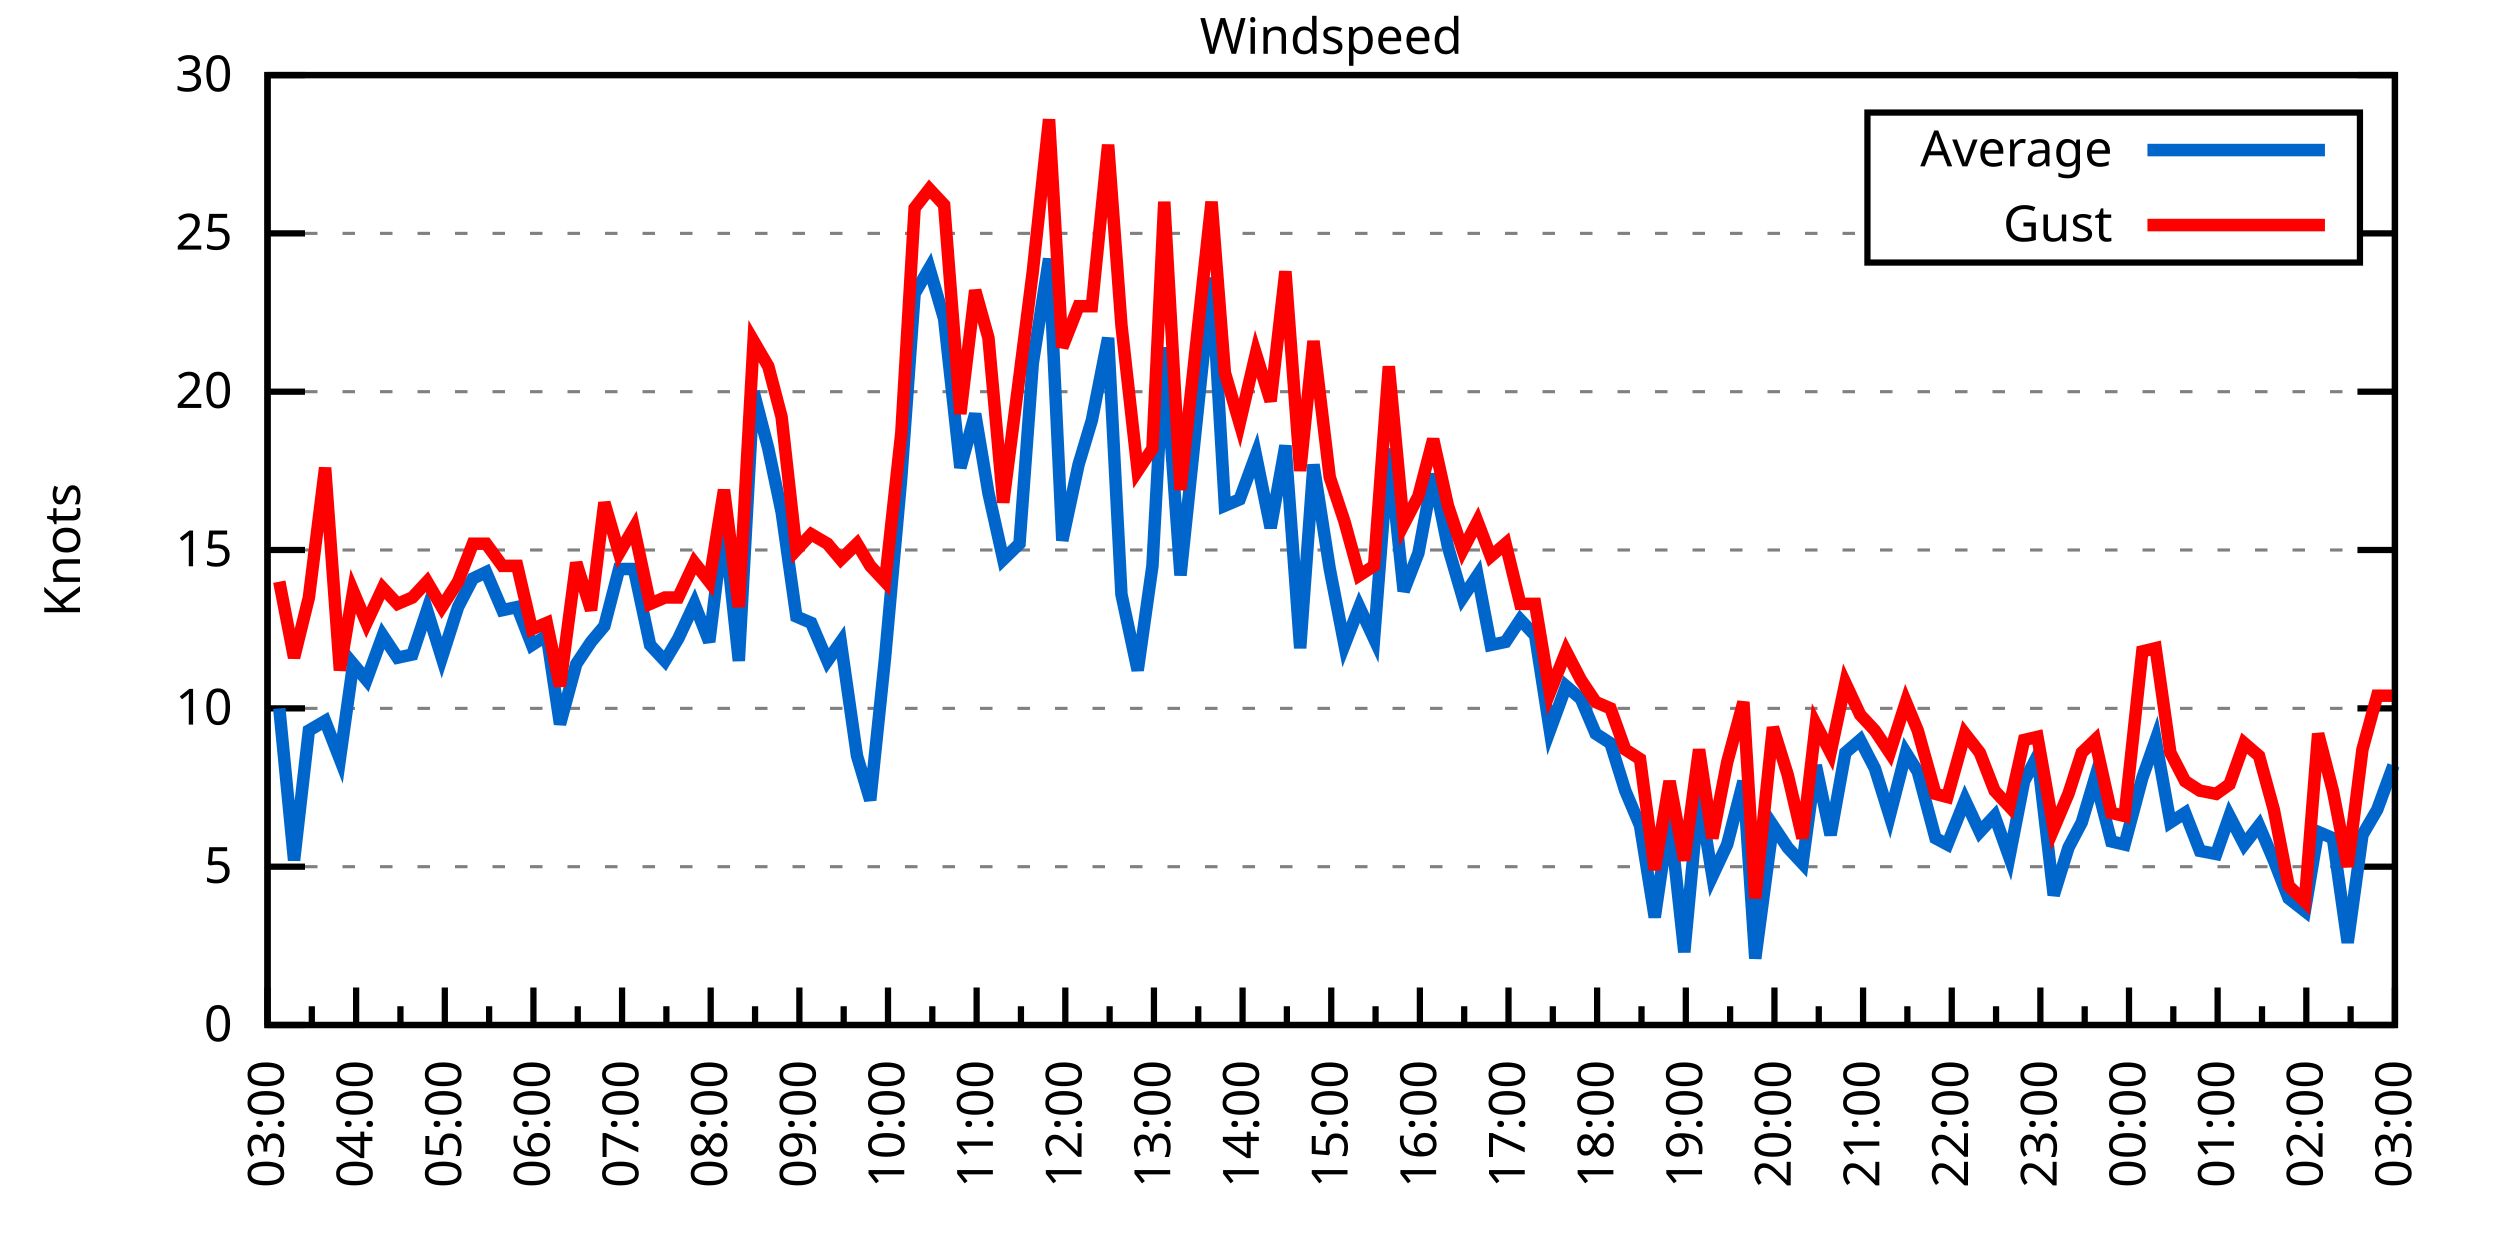
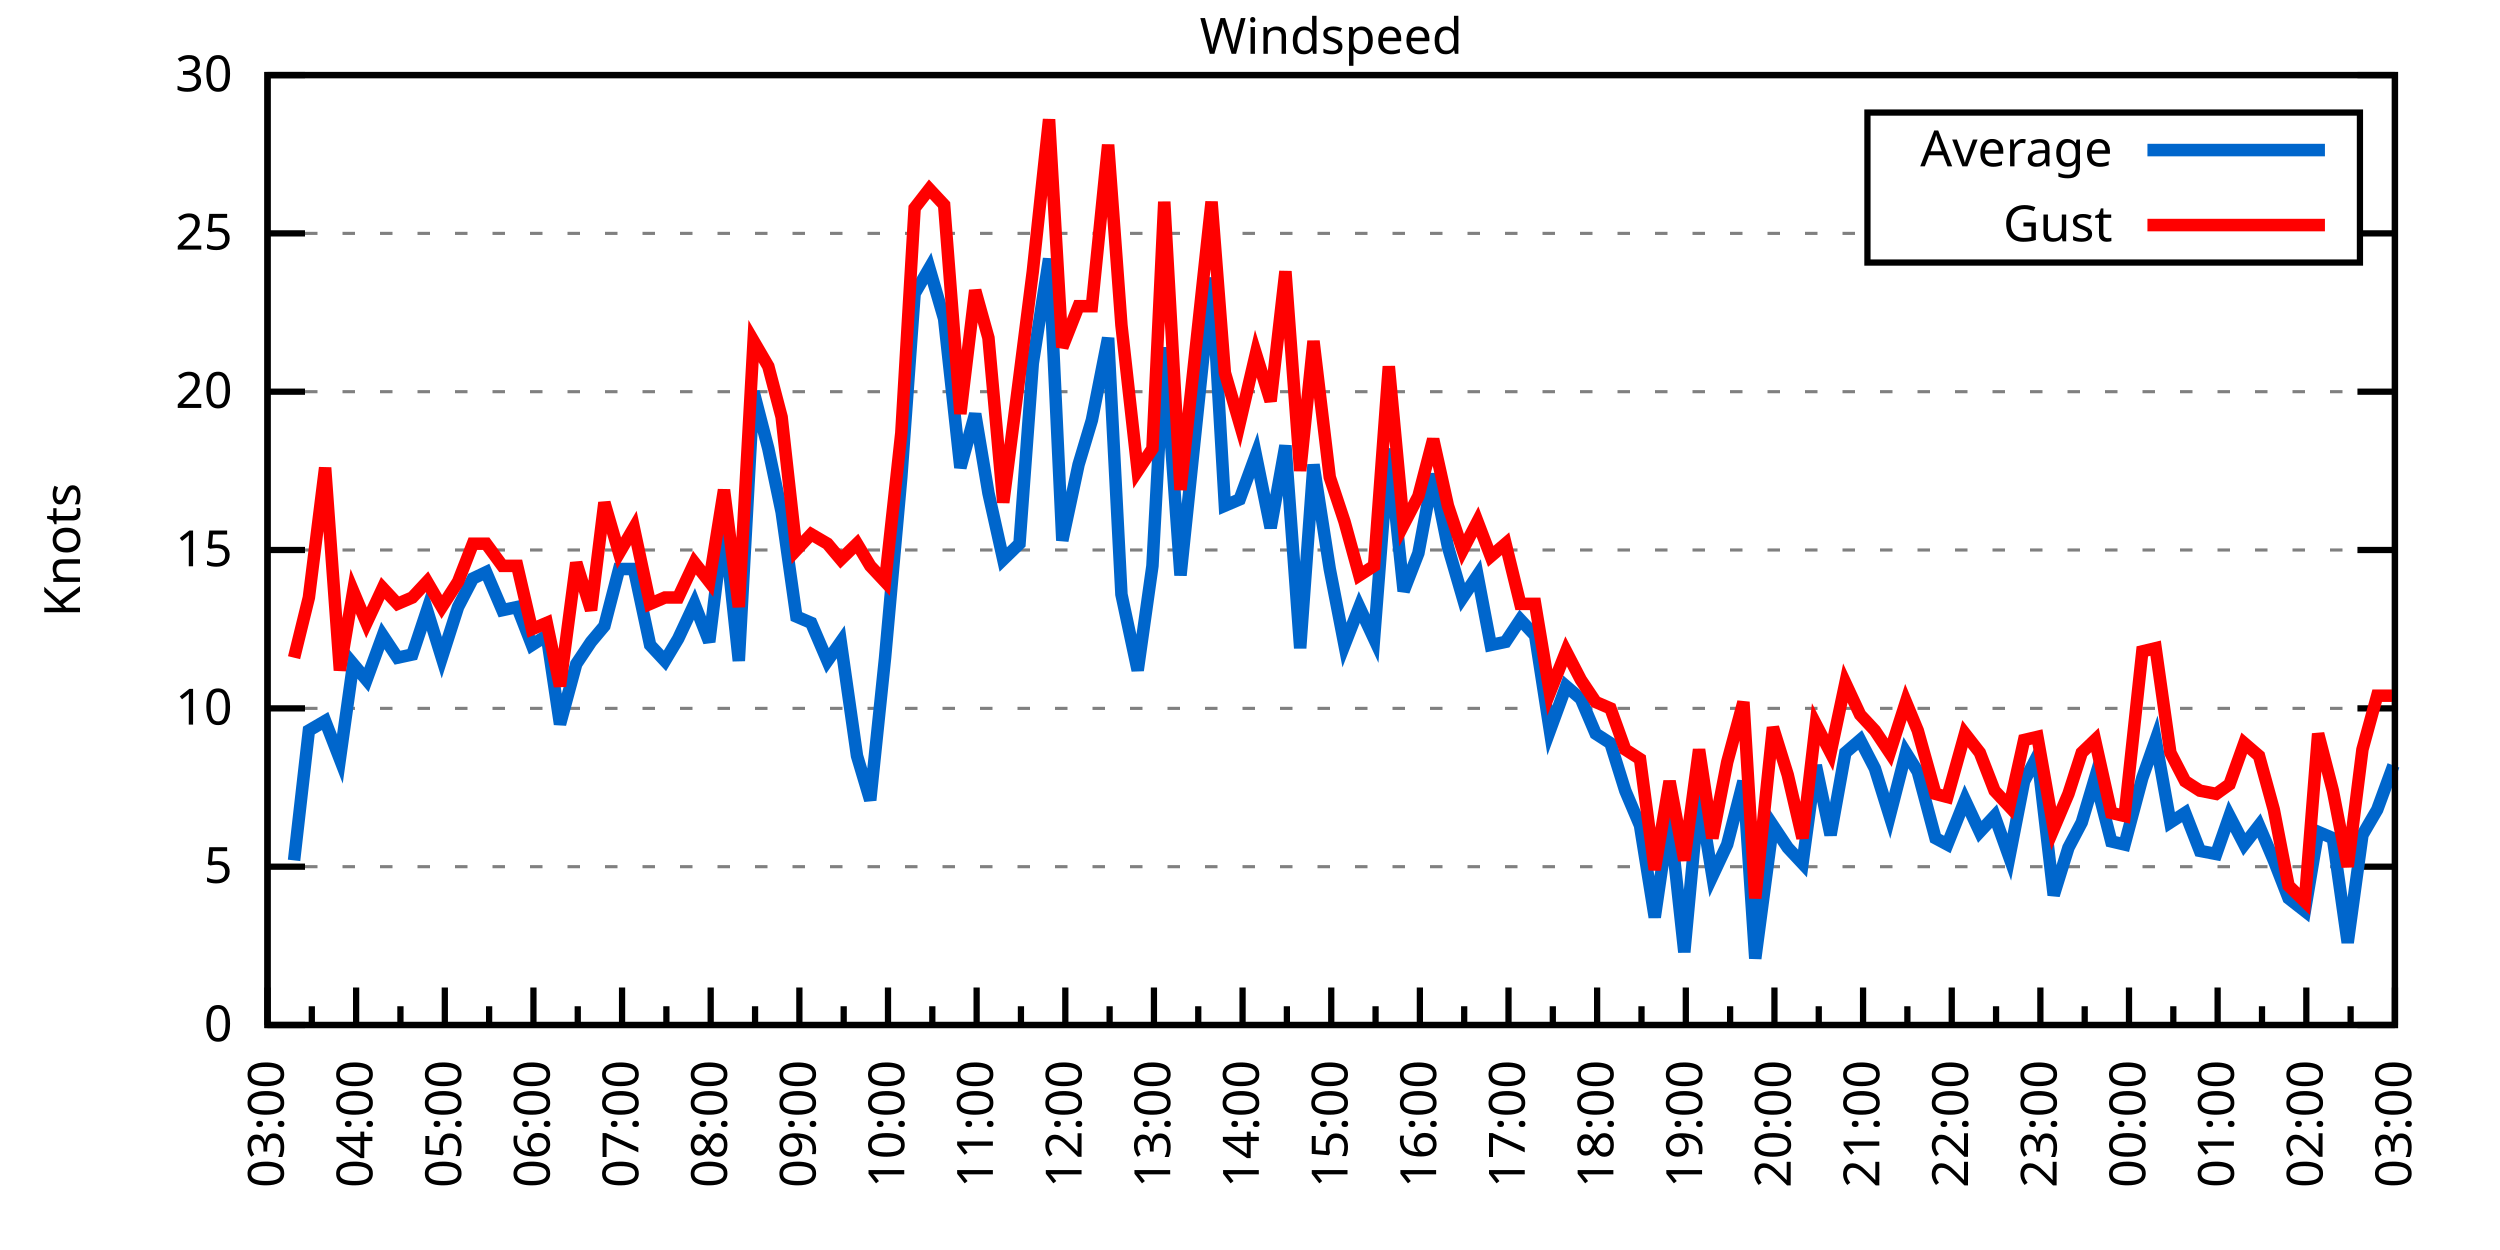
<svg xmlns="http://www.w3.org/2000/svg" xmlns:xlink="http://www.w3.org/1999/xlink" width="400" height="200" viewBox="0 0 400 200">
  <g id="gnuplot_canvas">
    <rect x="0" y="0" width="400" height="200" fill="none" />
    <defs>
      <circle id="gpDot" r="0.5" stroke-width="0.5" stroke="currentColor" />
      <path id="gpPt0" stroke-width="0.333" stroke="currentColor" d="M-1,0 h2 M0,-1 v2" />
      <path id="gpPt1" stroke-width="0.333" stroke="currentColor" d="M-1,-1 L1,1 M1,-1 L-1,1" />
      <path id="gpPt2" stroke-width="0.333" stroke="currentColor" d="M-1,0 L1,0 M0,-1 L0,1 M-1,-1 L1,1 M-1,1 L1,-1" />
      <rect id="gpPt3" stroke-width="0.333" stroke="currentColor" x="-1" y="-1" width="2" height="2" />
      <rect id="gpPt4" stroke-width="0.333" stroke="currentColor" fill="currentColor" x="-1" y="-1" width="2" height="2" />
      <circle id="gpPt5" stroke-width="0.333" stroke="currentColor" cx="0" cy="0" r="1" />
      <use xlink:href="#gpPt5" id="gpPt6" fill="currentColor" stroke="none" />
      <path id="gpPt7" stroke-width="0.333" stroke="currentColor" d="M0,-1.33 L-1.33,0.67 L1.33,0.67 z" />
      <use xlink:href="#gpPt7" id="gpPt8" fill="currentColor" stroke="none" />
      <use xlink:href="#gpPt7" id="gpPt9" stroke="currentColor" transform="rotate(180)" />
      <use xlink:href="#gpPt9" id="gpPt10" fill="currentColor" stroke="none" />
      <use xlink:href="#gpPt3" id="gpPt11" stroke="currentColor" transform="rotate(45)" />
      <use xlink:href="#gpPt11" id="gpPt12" fill="currentColor" stroke="none" />
      <path id="gpPt13" stroke-width="0.333" stroke="currentColor" d="M0,1.330 L1.265,0.411 L0.782,-1.067 L-0.782,-1.076 L-1.265,0.411 z" />
      <use xlink:href="#gpPt13" id="gpPt14" fill="currentColor" stroke="none" />
      <filter id="textbox" filterUnits="objectBoundingBox" x="0" y="0" height="1" width="1">
        <feFlood flood-color="white" flood-opacity="1" result="bgnd" />
        <feComposite in="SourceGraphic" in2="bgnd" operator="atop" />
      </filter>
      <filter id="greybox" filterUnits="objectBoundingBox" x="0" y="0" height="1" width="1">
        <feFlood flood-color="lightgrey" flood-opacity="1" result="grey" />
        <feComposite in="SourceGraphic" in2="grey" operator="atop" />
      </filter>
    </defs>
    <g fill="none" color="white" stroke="currentColor" stroke-width="1.00" stroke-linecap="butt" stroke-linejoin="miter">
</g>
    <g fill="none" color="black" stroke="currentColor" stroke-width="1.00" stroke-linecap="butt" stroke-linejoin="miter">
      <g stroke="none" shape-rendering="crispEdges">
        <polygon fill="rgb(255, 255, 255)" points="42.80,164.00 383.18,164.00 383.18,12.02 42.80,12.02 " />
      </g>
    </g>
    <g fill="none" color="black" stroke="currentColor" stroke-width="1.00" stroke-linecap="butt" stroke-linejoin="miter">
</g>
    <g fill="none" color="black" stroke="black" stroke-width="0.50" stroke-linecap="butt" stroke-linejoin="miter">
</g>
    <g fill="none" color="gray" stroke="currentColor" stroke-width="0.50" stroke-linecap="butt" stroke-linejoin="miter">
      <path stroke="gray" stroke-dasharray="2,4" class="gridline" d="M42.80,164.00 L383.19,164.00  " />
    </g>
    <g fill="none" color="gray" stroke="gray" stroke-width="1.00" stroke-linecap="butt" stroke-linejoin="miter">
</g>
    <g fill="none" color="black" stroke="currentColor" stroke-width="1.00" stroke-linecap="butt" stroke-linejoin="miter">
      <path stroke="black" d="M42.80,164.00 L48.80,164.00 M383.19,164.00 L377.19,164.00  " />
      <g transform="translate(37.20,166.60)" stroke="none" fill="black" font-family="Sans" font-size="8.00" text-anchor="end">
        <text>
          <tspan font-family="Sans"> 0</tspan>
        </text>
      </g>
    </g>
    <g fill="none" color="black" stroke="currentColor" stroke-width="1.00" stroke-linecap="butt" stroke-linejoin="miter">
</g>
    <g fill="none" color="black" stroke="black" stroke-width="0.50" stroke-linecap="butt" stroke-linejoin="miter">
</g>
    <g fill="none" color="gray" stroke="currentColor" stroke-width="0.50" stroke-linecap="butt" stroke-linejoin="miter">
      <path stroke="gray" stroke-dasharray="2,4" class="gridline" d="M42.80,138.67 L383.19,138.67  " />
    </g>
    <g fill="none" color="gray" stroke="gray" stroke-width="1.00" stroke-linecap="butt" stroke-linejoin="miter">
</g>
    <g fill="none" color="black" stroke="currentColor" stroke-width="1.00" stroke-linecap="butt" stroke-linejoin="miter">
      <path stroke="black" d="M42.80,138.67 L48.80,138.67 M383.19,138.67 L377.19,138.67  " />
      <g transform="translate(37.20,141.27)" stroke="none" fill="black" font-family="Sans" font-size="8.00" text-anchor="end">
        <text>
          <tspan font-family="Sans"> 5</tspan>
        </text>
      </g>
    </g>
    <g fill="none" color="black" stroke="currentColor" stroke-width="1.00" stroke-linecap="butt" stroke-linejoin="miter">
</g>
    <g fill="none" color="black" stroke="black" stroke-width="0.50" stroke-linecap="butt" stroke-linejoin="miter">
</g>
    <g fill="none" color="gray" stroke="currentColor" stroke-width="0.50" stroke-linecap="butt" stroke-linejoin="miter">
      <path stroke="gray" stroke-dasharray="2,4" class="gridline" d="M42.80,113.34 L383.19,113.34  " />
    </g>
    <g fill="none" color="gray" stroke="gray" stroke-width="1.00" stroke-linecap="butt" stroke-linejoin="miter">
</g>
    <g fill="none" color="black" stroke="currentColor" stroke-width="1.00" stroke-linecap="butt" stroke-linejoin="miter">
      <path stroke="black" d="M42.80,113.34 L48.80,113.34 M383.19,113.34 L377.19,113.34  " />
      <g transform="translate(37.20,115.94)" stroke="none" fill="black" font-family="Sans" font-size="8.00" text-anchor="end">
        <text>
          <tspan font-family="Sans"> 10</tspan>
        </text>
      </g>
    </g>
    <g fill="none" color="black" stroke="currentColor" stroke-width="1.00" stroke-linecap="butt" stroke-linejoin="miter">
</g>
    <g fill="none" color="black" stroke="black" stroke-width="0.50" stroke-linecap="butt" stroke-linejoin="miter">
</g>
    <g fill="none" color="gray" stroke="currentColor" stroke-width="0.50" stroke-linecap="butt" stroke-linejoin="miter">
      <path stroke="gray" stroke-dasharray="2,4" class="gridline" d="M42.80,88.00 L383.19,88.00  " />
    </g>
    <g fill="none" color="gray" stroke="gray" stroke-width="1.00" stroke-linecap="butt" stroke-linejoin="miter">
</g>
    <g fill="none" color="black" stroke="currentColor" stroke-width="1.00" stroke-linecap="butt" stroke-linejoin="miter">
      <path stroke="black" d="M42.80,88.00 L48.80,88.00 M383.19,88.00 L377.19,88.00  " />
      <g transform="translate(37.20,90.60)" stroke="none" fill="black" font-family="Sans" font-size="8.00" text-anchor="end">
        <text>
          <tspan font-family="Sans"> 15</tspan>
        </text>
      </g>
    </g>
    <g fill="none" color="black" stroke="currentColor" stroke-width="1.00" stroke-linecap="butt" stroke-linejoin="miter">
</g>
    <g fill="none" color="black" stroke="black" stroke-width="0.50" stroke-linecap="butt" stroke-linejoin="miter">
</g>
    <g fill="none" color="gray" stroke="currentColor" stroke-width="0.50" stroke-linecap="butt" stroke-linejoin="miter">
      <path stroke="gray" stroke-dasharray="2,4" class="gridline" d="M42.80,62.67 L383.19,62.67  " />
    </g>
    <g fill="none" color="gray" stroke="gray" stroke-width="1.00" stroke-linecap="butt" stroke-linejoin="miter">
</g>
    <g fill="none" color="black" stroke="currentColor" stroke-width="1.00" stroke-linecap="butt" stroke-linejoin="miter">
      <path stroke="black" d="M42.80,62.67 L48.80,62.67 M383.19,62.67 L377.19,62.67  " />
      <g transform="translate(37.20,65.27)" stroke="none" fill="black" font-family="Sans" font-size="8.00" text-anchor="end">
        <text>
          <tspan font-family="Sans"> 20</tspan>
        </text>
      </g>
    </g>
    <g fill="none" color="black" stroke="currentColor" stroke-width="1.00" stroke-linecap="butt" stroke-linejoin="miter">
</g>
    <g fill="none" color="black" stroke="black" stroke-width="0.50" stroke-linecap="butt" stroke-linejoin="miter">
</g>
    <g fill="none" color="gray" stroke="currentColor" stroke-width="0.50" stroke-linecap="butt" stroke-linejoin="miter">
      <path stroke="gray" stroke-dasharray="2,4" class="gridline" d="M42.80,37.34 L298.79,37.34 M377.59,37.34 L383.19,37.34  " />
    </g>
    <g fill="none" color="gray" stroke="gray" stroke-width="1.00" stroke-linecap="butt" stroke-linejoin="miter">
</g>
    <g fill="none" color="black" stroke="currentColor" stroke-width="1.00" stroke-linecap="butt" stroke-linejoin="miter">
      <path stroke="black" d="M42.80,37.34 L48.80,37.34 M383.19,37.34 L377.19,37.34  " />
      <g transform="translate(37.20,39.94)" stroke="none" fill="black" font-family="Sans" font-size="8.00" text-anchor="end">
        <text>
          <tspan font-family="Sans"> 25</tspan>
        </text>
      </g>
    </g>
    <g fill="none" color="black" stroke="currentColor" stroke-width="1.00" stroke-linecap="butt" stroke-linejoin="miter">
</g>
    <g fill="none" color="black" stroke="black" stroke-width="0.50" stroke-linecap="butt" stroke-linejoin="miter">
</g>
    <g fill="none" color="gray" stroke="currentColor" stroke-width="0.50" stroke-linecap="butt" stroke-linejoin="miter">
      <path stroke="gray" stroke-dasharray="2,4" class="gridline" d="M42.80,12.01 L383.19,12.01  " />
    </g>
    <g fill="none" color="gray" stroke="gray" stroke-width="1.00" stroke-linecap="butt" stroke-linejoin="miter">
</g>
    <g fill="none" color="black" stroke="currentColor" stroke-width="1.00" stroke-linecap="butt" stroke-linejoin="miter">
      <path stroke="black" d="M42.80,12.01 L48.80,12.01 M383.19,12.01 L377.19,12.01  " />
      <g transform="translate(37.20,14.61)" stroke="none" fill="black" font-family="Sans" font-size="8.00" text-anchor="end">
        <text>
          <tspan font-family="Sans"> 30</tspan>
        </text>
      </g>
    </g>
    <g fill="none" color="black" stroke="currentColor" stroke-width="1.00" stroke-linecap="butt" stroke-linejoin="miter">
      <path stroke="black" d="M42.80,164.00 L42.80,158.00  " />
      <g transform="translate(45.40,169.60) rotate(270)" stroke="none" fill="black" font-family="Sans" font-size="8.00" text-anchor="end">
        <text>
          <tspan font-family="Sans">03:00</tspan>
        </text>
      </g>
    </g>
    <g fill="none" color="black" stroke="currentColor" stroke-width="1.00" stroke-linecap="butt" stroke-linejoin="miter">
      <path stroke="black" d="M49.89,164.00 L49.89,161.00 M56.98,164.00 L56.98,158.00  " />
      <g transform="translate(59.58,169.60) rotate(270)" stroke="none" fill="black" font-family="Sans" font-size="8.00" text-anchor="end">
        <text>
          <tspan font-family="Sans">04:00</tspan>
        </text>
      </g>
    </g>
    <g fill="none" color="black" stroke="currentColor" stroke-width="1.00" stroke-linecap="butt" stroke-linejoin="miter">
      <path stroke="black" d="M64.07,164.00 L64.07,161.00 M71.17,164.00 L71.17,158.00  " />
      <g transform="translate(73.77,169.60) rotate(270)" stroke="none" fill="black" font-family="Sans" font-size="8.00" text-anchor="end">
        <text>
          <tspan font-family="Sans">05:00</tspan>
        </text>
      </g>
    </g>
    <g fill="none" color="black" stroke="currentColor" stroke-width="1.00" stroke-linecap="butt" stroke-linejoin="miter">
      <path stroke="black" d="M78.26,164.00 L78.26,161.00 M85.35,164.00 L85.35,158.00  " />
      <g transform="translate(87.95,169.60) rotate(270)" stroke="none" fill="black" font-family="Sans" font-size="8.00" text-anchor="end">
        <text>
          <tspan font-family="Sans">06:00</tspan>
        </text>
      </g>
    </g>
    <g fill="none" color="black" stroke="currentColor" stroke-width="1.00" stroke-linecap="butt" stroke-linejoin="miter">
      <path stroke="black" d="M92.44,164.00 L92.44,161.00 M99.53,164.00 L99.53,158.00  " />
      <g transform="translate(102.13,169.60) rotate(270)" stroke="none" fill="black" font-family="Sans" font-size="8.00" text-anchor="end">
        <text>
          <tspan font-family="Sans">07:00</tspan>
        </text>
      </g>
    </g>
    <g fill="none" color="black" stroke="currentColor" stroke-width="1.00" stroke-linecap="butt" stroke-linejoin="miter">
      <path stroke="black" d="M106.62,164.00 L106.62,161.00 M113.71,164.00 L113.71,158.00  " />
      <g transform="translate(116.31,169.60) rotate(270)" stroke="none" fill="black" font-family="Sans" font-size="8.00" text-anchor="end">
        <text>
          <tspan font-family="Sans">08:00</tspan>
        </text>
      </g>
    </g>
    <g fill="none" color="black" stroke="currentColor" stroke-width="1.00" stroke-linecap="butt" stroke-linejoin="miter">
      <path stroke="black" d="M120.81,164.00 L120.81,161.00 M127.90,164.00 L127.90,158.00  " />
      <g transform="translate(130.50,169.60) rotate(270)" stroke="none" fill="black" font-family="Sans" font-size="8.00" text-anchor="end">
        <text>
          <tspan font-family="Sans">09:00</tspan>
        </text>
      </g>
    </g>
    <g fill="none" color="black" stroke="currentColor" stroke-width="1.00" stroke-linecap="butt" stroke-linejoin="miter">
      <path stroke="black" d="M134.99,164.00 L134.99,161.00 M142.08,164.00 L142.08,158.00  " />
      <g transform="translate(144.68,169.60) rotate(270)" stroke="none" fill="black" font-family="Sans" font-size="8.00" text-anchor="end">
        <text>
          <tspan font-family="Sans">10:00</tspan>
        </text>
      </g>
    </g>
    <g fill="none" color="black" stroke="currentColor" stroke-width="1.00" stroke-linecap="butt" stroke-linejoin="miter">
      <path stroke="black" d="M149.17,164.00 L149.17,161.00 M156.26,164.00 L156.26,158.00  " />
      <g transform="translate(158.86,169.60) rotate(270)" stroke="none" fill="black" font-family="Sans" font-size="8.00" text-anchor="end">
        <text>
          <tspan font-family="Sans">11:00</tspan>
        </text>
      </g>
    </g>
    <g fill="none" color="black" stroke="currentColor" stroke-width="1.00" stroke-linecap="butt" stroke-linejoin="miter">
      <path stroke="black" d="M163.35,164.00 L163.35,161.00 M170.45,164.00 L170.45,158.00  " />
      <g transform="translate(173.05,169.60) rotate(270)" stroke="none" fill="black" font-family="Sans" font-size="8.00" text-anchor="end">
        <text>
          <tspan font-family="Sans">12:00</tspan>
        </text>
      </g>
    </g>
    <g fill="none" color="black" stroke="currentColor" stroke-width="1.00" stroke-linecap="butt" stroke-linejoin="miter">
      <path stroke="black" d="M177.54,164.00 L177.54,161.00 M184.63,164.00 L184.63,158.00  " />
      <g transform="translate(187.23,169.60) rotate(270)" stroke="none" fill="black" font-family="Sans" font-size="8.00" text-anchor="end">
        <text>
          <tspan font-family="Sans">13:00</tspan>
        </text>
      </g>
    </g>
    <g fill="none" color="black" stroke="currentColor" stroke-width="1.00" stroke-linecap="butt" stroke-linejoin="miter">
      <path stroke="black" d="M191.72,164.00 L191.72,161.00 M198.81,164.00 L198.81,158.00  " />
      <g transform="translate(201.41,169.60) rotate(270)" stroke="none" fill="black" font-family="Sans" font-size="8.00" text-anchor="end">
        <text>
          <tspan font-family="Sans">14:00</tspan>
        </text>
      </g>
    </g>
    <g fill="none" color="black" stroke="currentColor" stroke-width="1.00" stroke-linecap="butt" stroke-linejoin="miter">
      <path stroke="black" d="M205.90,164.00 L205.90,161.00 M213.00,164.00 L213.00,158.00  " />
      <g transform="translate(215.60,169.60) rotate(270)" stroke="none" fill="black" font-family="Sans" font-size="8.00" text-anchor="end">
        <text>
          <tspan font-family="Sans">15:00</tspan>
        </text>
      </g>
    </g>
    <g fill="none" color="black" stroke="currentColor" stroke-width="1.00" stroke-linecap="butt" stroke-linejoin="miter">
      <path stroke="black" d="M220.09,164.00 L220.09,161.00 M227.18,164.00 L227.18,158.00  " />
      <g transform="translate(229.78,169.60) rotate(270)" stroke="none" fill="black" font-family="Sans" font-size="8.00" text-anchor="end">
        <text>
          <tspan font-family="Sans">16:00</tspan>
        </text>
      </g>
    </g>
    <g fill="none" color="black" stroke="currentColor" stroke-width="1.00" stroke-linecap="butt" stroke-linejoin="miter">
      <path stroke="black" d="M234.27,164.00 L234.27,161.00 M241.36,164.00 L241.36,158.00  " />
      <g transform="translate(243.96,169.60) rotate(270)" stroke="none" fill="black" font-family="Sans" font-size="8.00" text-anchor="end">
        <text>
          <tspan font-family="Sans">17:00</tspan>
        </text>
      </g>
    </g>
    <g fill="none" color="black" stroke="currentColor" stroke-width="1.00" stroke-linecap="butt" stroke-linejoin="miter">
      <path stroke="black" d="M248.45,164.00 L248.45,161.00 M255.54,164.00 L255.54,158.00  " />
      <g transform="translate(258.14,169.60) rotate(270)" stroke="none" fill="black" font-family="Sans" font-size="8.00" text-anchor="end">
        <text>
          <tspan font-family="Sans">18:00</tspan>
        </text>
      </g>
    </g>
    <g fill="none" color="black" stroke="currentColor" stroke-width="1.00" stroke-linecap="butt" stroke-linejoin="miter">
      <path stroke="black" d="M262.64,164.00 L262.64,161.00 M269.73,164.00 L269.73,158.00  " />
      <g transform="translate(272.33,169.60) rotate(270)" stroke="none" fill="black" font-family="Sans" font-size="8.00" text-anchor="end">
        <text>
          <tspan font-family="Sans">19:00</tspan>
        </text>
      </g>
    </g>
    <g fill="none" color="black" stroke="currentColor" stroke-width="1.00" stroke-linecap="butt" stroke-linejoin="miter">
      <path stroke="black" d="M276.82,164.00 L276.82,161.00 M283.91,164.00 L283.91,158.00  " />
      <g transform="translate(286.51,169.60) rotate(270)" stroke="none" fill="black" font-family="Sans" font-size="8.00" text-anchor="end">
        <text>
          <tspan font-family="Sans">20:00</tspan>
        </text>
      </g>
    </g>
    <g fill="none" color="black" stroke="currentColor" stroke-width="1.00" stroke-linecap="butt" stroke-linejoin="miter">
      <path stroke="black" d="M291.00,164.00 L291.00,161.00 M298.09,164.00 L298.09,158.00  " />
      <g transform="translate(300.69,169.60) rotate(270)" stroke="none" fill="black" font-family="Sans" font-size="8.00" text-anchor="end">
        <text>
          <tspan font-family="Sans">21:00</tspan>
        </text>
      </g>
    </g>
    <g fill="none" color="black" stroke="currentColor" stroke-width="1.00" stroke-linecap="butt" stroke-linejoin="miter">
      <path stroke="black" d="M305.18,164.00 L305.18,161.00 M312.28,164.00 L312.28,158.00  " />
      <g transform="translate(314.88,169.60) rotate(270)" stroke="none" fill="black" font-family="Sans" font-size="8.00" text-anchor="end">
        <text>
          <tspan font-family="Sans">22:00</tspan>
        </text>
      </g>
    </g>
    <g fill="none" color="black" stroke="currentColor" stroke-width="1.00" stroke-linecap="butt" stroke-linejoin="miter">
      <path stroke="black" d="M319.37,164.00 L319.37,161.00 M326.46,164.00 L326.46,158.00  " />
      <g transform="translate(329.06,169.60) rotate(270)" stroke="none" fill="black" font-family="Sans" font-size="8.00" text-anchor="end">
        <text>
          <tspan font-family="Sans">23:00</tspan>
        </text>
      </g>
    </g>
    <g fill="none" color="black" stroke="currentColor" stroke-width="1.00" stroke-linecap="butt" stroke-linejoin="miter">
      <path stroke="black" d="M333.55,164.00 L333.55,161.00 M340.64,164.00 L340.64,158.00  " />
      <g transform="translate(343.24,169.60) rotate(270)" stroke="none" fill="black" font-family="Sans" font-size="8.00" text-anchor="end">
        <text>
          <tspan font-family="Sans">00:00</tspan>
        </text>
      </g>
    </g>
    <g fill="none" color="black" stroke="currentColor" stroke-width="1.00" stroke-linecap="butt" stroke-linejoin="miter">
      <path stroke="black" d="M347.73,164.00 L347.73,161.00 M354.82,164.00 L354.82,158.00  " />
      <g transform="translate(357.42,169.60) rotate(270)" stroke="none" fill="black" font-family="Sans" font-size="8.00" text-anchor="end">
        <text>
          <tspan font-family="Sans">01:00</tspan>
        </text>
      </g>
    </g>
    <g fill="none" color="black" stroke="currentColor" stroke-width="1.00" stroke-linecap="butt" stroke-linejoin="miter">
      <path stroke="black" d="M361.92,164.00 L361.92,161.00 M369.01,164.00 L369.01,158.00  " />
      <g transform="translate(371.61,169.60) rotate(270)" stroke="none" fill="black" font-family="Sans" font-size="8.00" text-anchor="end">
        <text>
          <tspan font-family="Sans">02:00</tspan>
        </text>
      </g>
    </g>
    <g fill="none" color="black" stroke="currentColor" stroke-width="1.00" stroke-linecap="butt" stroke-linejoin="miter">
      <path stroke="black" d="M376.10,164.00 L376.10,161.00 M383.19,164.00 L383.19,158.00  " />
      <g transform="translate(385.79,169.60) rotate(270)" stroke="none" fill="black" font-family="Sans" font-size="8.00" text-anchor="end">
        <text>
          <tspan font-family="Sans">03:00</tspan>
        </text>
      </g>
    </g>
    <g fill="none" color="black" stroke="currentColor" stroke-width="1.00" stroke-linecap="butt" stroke-linejoin="miter">
</g>
    <g fill="none" color="black" stroke="currentColor" stroke-width="1.00" stroke-linecap="butt" stroke-linejoin="miter">
      <path stroke="black" d="M42.80,12.01 L42.80,164.00 L383.19,164.00 L383.19,12.01 L42.80,12.01 Z  " />
    </g>
    <g fill="none" color="black" stroke="currentColor" stroke-width="1.00" stroke-linecap="butt" stroke-linejoin="miter">
      <g transform="translate(12.80,88.01) rotate(270)" stroke="none" fill="black" font-family="Sans" font-size="8.00" text-anchor="middle">
        <text>
          <tspan font-family="Sans">Knots</tspan>
        </text>
      </g>
    </g>
    <g fill="none" color="black" stroke="currentColor" stroke-width="1.00" stroke-linecap="butt" stroke-linejoin="miter">
</g>
    <g fill="none" color="black" stroke="currentColor" stroke-width="1.00" stroke-linecap="butt" stroke-linejoin="miter">
      <path stroke="black" d="M298.79,42.01 L298.79,18.01 L377.59,18.01 L377.59,42.01 L298.79,42.01 Z  " />
    </g>
    <g id="Windspeed_plot_1">
      <g fill="none" color="white" stroke="black" stroke-width="2.00" stroke-linecap="butt" stroke-linejoin="miter">
</g>
      <g fill="none" color="black" stroke="currentColor" stroke-width="2.00" stroke-linecap="butt" stroke-linejoin="miter">
        <g transform="translate(337.99,26.61)" stroke="none" fill="black" font-family="Sans" font-size="8.00" text-anchor="end">
          <text>
            <tspan font-family="Sans">Average</tspan>
          </text>
        </g>
      </g>
      <g fill="none" color="black" stroke="currentColor" stroke-width="2.00" stroke-linecap="butt" stroke-linejoin="miter">
-         <path stroke="rgb(  0, 102, 204)" d="M343.59,24.01 L371.99,24.01 M44.69,113.34 L47.05,137.66 L49.42,116.88 L52.02,115.36 L54.38,121.44 L56.51,106.24   L58.64,108.78 L61.24,101.68 L63.60,105.23 L65.97,104.72 L68.33,97.63 L70.69,105.23 L73.29,97.12 L75.66,92.56   L77.78,91.55 L80.38,97.63 L82.75,97.12 L85.11,103.20 L87.48,101.68 L89.60,115.87 L92.20,106.24 L94.57,102.70   L96.70,100.16 L99.06,91.04 L101.42,91.04 L104.02,103.20 L106.39,105.74 L108.51,102.19 L111.11,96.62 L113.48,102.70   L115.84,83.45 L118.21,105.74 L120.57,62.67 L122.93,71.79 L125.06,81.93 L127.42,98.64 L129.79,99.66 L132.39,105.74   L134.52,102.70 L137.12,120.94 L139.24,128.03 L141.61,105.23 L144.21,76.35 L146.34,46.97 L148.70,42.91 L151.06,51.02   L153.66,74.83 L156.03,66.22 L158.15,78.89 L160.52,89.52 L163.12,86.99 L165.25,58.11 L167.85,41.39 L169.97,86.49   L172.57,74.33 L174.70,67.23 L177.30,54.06 L179.43,95.10 L182.03,107.26 L184.39,90.54 L186.28,55.58 L188.88,92.06   L193.85,44.43 L195.98,80.91 L198.34,79.90 L200.94,72.81 L203.30,84.46 L205.67,71.29 L208.03,103.71 L210.16,74.33   L212.76,91.04 L215.12,103.20 L217.49,97.12 L219.85,102.19 L222.21,71.79 L224.58,94.59 L226.94,88.51 L229.31,75.85   L231.67,87.50 L234.03,95.60 L236.40,92.06 L238.52,103.20 L240.89,102.70 L243.25,99.15 L245.62,101.68 L247.98,116.88   L250.58,109.79 L252.94,111.82 L255.31,117.39 L257.67,118.91 L260.04,126.51 L262.40,132.08 L264.76,146.77 L267.13,130.56   L269.49,152.35 L271.85,127.02 L273.98,140.19 L276.35,135.12 L278.95,124.99 L280.84,153.36 L283.67,132.08 L286.04,135.63   L288.40,138.16 L290.53,122.46 L292.89,133.60 L295.26,120.43 L297.62,118.40 L299.98,122.96 L302.35,130.56 L304.95,120.43   L306.84,123.47 L309.68,134.11 L311.57,135.12 L314.40,128.03 L316.77,133.10 L319.13,130.56 L321.49,137.15 L323.86,124.99   L325.99,120.94 L328.59,143.23 L330.95,135.63 L333.08,131.58 L335.20,124.48 L337.80,134.62 L339.93,135.12 L342.77,124.48   L344.90,118.40 L347.26,131.58 L349.62,130.06 L351.99,136.14 L354.59,136.64 L356.72,130.56 L359.08,135.12 L361.44,132.08   L363.81,137.66 L366.17,143.73 L368.77,145.76 L370.90,133.10 L373.26,134.11 L375.63,150.83 L377.99,133.60 L380.35,129.55   L382.95,122.46  " />
+         <path stroke="rgb(  0, 102, 204)" d="M343.59,24.01 L371.99,24.01 M47.05,137.66 L49.42,116.88 L52.02,115.36 L54.38,121.44 L56.51,106.24 L58.64,108.78   L61.24,101.68 L63.60,105.23 L65.97,104.72 L68.33,97.63 L70.69,105.23 L73.29,97.12 L75.66,92.56 L77.78,91.55   L80.38,97.63 L82.75,97.12 L85.11,103.20 L87.48,101.68 L89.60,115.87 L92.20,106.24 L94.57,102.70 L96.70,100.16   L99.06,91.04 L101.42,91.04 L104.02,103.20 L106.39,105.74 L108.51,102.19 L111.11,96.62 L113.48,102.70 L115.84,83.45   L118.21,105.74 L120.57,62.67 L122.93,71.79 L125.06,81.93 L127.42,98.64 L129.79,99.66 L132.39,105.74 L134.52,102.70   L137.12,120.94 L139.24,128.03 L141.61,105.23 L144.21,76.35 L146.34,46.97 L148.70,42.91 L151.06,51.02 L153.66,74.83   L156.03,66.22 L158.15,78.89 L160.52,89.52 L163.12,86.99 L165.25,58.11 L167.85,41.39 L169.97,86.49 L172.57,74.33   L174.70,67.23 L177.30,54.06 L179.43,95.10 L182.03,107.26 L184.39,90.54 L186.28,55.58 L188.88,92.06 L193.85,44.43   L195.98,80.91 L198.34,79.90 L200.94,72.81 L203.30,84.46 L205.67,71.29 L208.03,103.71 L210.16,74.33 L212.76,91.04   L215.12,103.20 L217.49,97.12 L219.85,102.19 L222.21,71.79 L224.58,94.59 L226.94,88.51 L229.31,75.85 L231.67,87.50   L234.03,95.60 L236.40,92.06 L238.52,103.20 L240.89,102.70 L243.25,99.15 L245.62,101.68 L247.98,116.88 L250.58,109.79   L252.94,111.82 L255.31,117.39 L257.67,118.91 L260.04,126.51 L262.40,132.08 L264.76,146.77 L267.13,130.56 L269.49,152.35   L271.85,127.02 L273.98,140.19 L276.35,135.12 L278.95,124.99 L280.84,153.36 L283.67,132.08 L286.04,135.63 L288.40,138.16   L290.53,122.46 L292.89,133.60 L295.26,120.43 L297.62,118.40 L299.98,122.96 L302.35,130.56 L304.95,120.43 L306.84,123.47   L309.68,134.11 L311.57,135.12 L314.40,128.03 L316.77,133.10 L319.13,130.56 L321.49,137.15 L323.86,124.99 L325.99,120.94   L328.59,143.23 L330.95,135.63 L333.08,131.58 L335.20,124.48 L337.80,134.62 L339.93,135.12 L342.77,124.48 L344.90,118.40   L347.26,131.58 L349.62,130.06 L351.99,136.14 L354.59,136.64 L356.72,130.56 L359.08,135.12 L361.44,132.08 L363.81,137.66   L366.17,143.73 L368.77,145.76 L370.90,133.10 L373.26,134.11 L375.63,150.83 L377.99,133.60 L380.35,129.55 L382.95,122.46    " />
      </g>
    </g>
    <g id="Windspeed_plot_2">
      <g fill="none" color="black" stroke="currentColor" stroke-width="2.00" stroke-linecap="butt" stroke-linejoin="miter">
        <g transform="translate(337.99,38.61)" stroke="none" fill="black" font-family="Sans" font-size="8.00" text-anchor="end">
          <text>
            <tspan font-family="Sans">Gust</tspan>
          </text>
        </g>
      </g>
      <g fill="none" color="black" stroke="currentColor" stroke-width="2.00" stroke-linecap="butt" stroke-linejoin="miter">
-         <path stroke="rgb(255,   0,   0)" d="M343.59,36.01 L371.99,36.01 M44.69,93.07 L47.05,105.23 L49.42,95.60 L52.02,74.83 L54.38,107.26 L56.51,94.59   L58.64,99.66 L61.24,94.08 L63.60,96.62 L65.97,95.60 L68.33,93.07 L70.69,97.12 L73.29,93.07 L75.66,86.99   L77.78,86.99 L80.38,90.54 L82.75,90.54 L85.11,100.67 L87.48,99.66 L89.60,109.79 L92.20,90.03 L94.57,97.63   L96.70,80.41 L99.06,88.51 L101.42,84.46 L104.02,96.62 L106.39,95.60 L108.51,95.60 L111.11,90.03 L113.48,93.07   L115.84,78.38 L118.21,97.12 L120.57,54.57 L122.93,58.62 L125.06,66.73 L127.42,88.00 L129.79,85.47 L132.39,86.99   L134.52,89.52 L137.12,86.99 L139.24,90.54 L141.61,93.07 L144.21,69.26 L146.34,33.29 L148.70,30.25 L151.06,32.78   L153.66,66.22 L156.03,46.46 L158.15,54.06 L160.52,80.41 L163.12,60.14 L165.25,43.42 L167.85,19.10 L169.97,55.58   L172.57,48.99 L174.70,48.99 L177.30,23.16 L179.43,52.03 L182.03,75.34 L184.39,71.79 L186.28,32.28 L188.88,78.38   L193.85,32.28 L195.98,59.63 L198.34,67.74 L200.94,56.59 L203.30,64.19 L205.67,43.42 L208.03,75.34 L210.16,54.57   L212.76,76.35 L215.12,83.45 L217.49,92.06 L219.85,90.54 L222.21,58.62 L224.58,83.95 L226.94,79.39 L229.31,70.27   L231.67,80.91 L234.03,88.00 L236.40,83.45 L238.52,89.02 L240.89,86.99 L243.25,96.62 L245.62,96.62 L247.98,110.80   L250.58,104.22 L252.94,108.78 L255.31,112.32 L257.67,113.34 L260.04,119.92 L262.40,121.44 L264.76,139.17 L267.13,124.99   L269.49,137.66 L271.85,119.92 L273.98,134.11 L276.35,121.95 L278.95,112.32 L280.84,143.73 L283.67,116.38 L286.04,123.98   L288.40,134.11 L290.53,115.87 L292.89,120.43 L295.26,109.28 L297.62,114.35 L299.98,116.88 L302.35,120.43 L304.95,112.32   L306.84,116.88 L309.68,127.02 L311.57,127.52 L314.40,117.39 L316.77,120.43 L319.13,126.51 L321.49,129.04 L323.86,118.40   L325.99,117.90 L328.59,132.59 L330.95,127.02 L333.08,120.43 L335.20,118.40 L337.80,130.06 L339.93,130.56 L342.77,104.22   L344.90,103.71 L347.26,120.43 L349.62,124.99 L351.99,126.51 L354.59,127.02 L356.72,125.50 L359.08,118.91 L361.44,120.94   L363.81,129.55 L366.17,141.71 L368.77,144.24 L370.90,117.39 L373.26,126.51 L375.63,138.67 L377.99,119.92 L380.35,111.31   L382.95,111.31  " />
+         <path stroke="rgb(255,   0,   0)" d="M343.59,36.01 L371.99,36.01 M47.05,105.23 L49.42,95.60 L52.02,74.83 L54.38,107.26 L56.51,94.59 L58.64,99.66   L61.24,94.08 L63.60,96.62 L65.97,95.60 L68.33,93.07 L70.69,97.12 L73.29,93.07 L75.66,86.99 L77.78,86.99   L80.38,90.54 L82.75,90.54 L85.11,100.67 L87.48,99.66 L89.60,109.79 L92.20,90.03 L94.57,97.63 L96.70,80.41   L99.06,88.51 L101.42,84.46 L104.02,96.62 L106.39,95.60 L108.51,95.60 L111.11,90.03 L113.48,93.07 L115.84,78.38   L118.21,97.12 L120.57,54.57 L122.93,58.62 L125.06,66.73 L127.42,88.00 L129.79,85.47 L132.39,86.99 L134.52,89.52   L137.12,86.99 L139.24,90.54 L141.61,93.07 L144.21,69.26 L146.34,33.29 L148.70,30.25 L151.06,32.78 L153.66,66.22   L156.03,46.46 L158.15,54.06 L160.52,80.41 L163.12,60.14 L165.25,43.42 L167.85,19.10 L169.97,55.58 L172.57,48.99   L174.70,48.99 L177.30,23.16 L179.43,52.03 L182.03,75.34 L184.39,71.79 L186.28,32.28 L188.88,78.38 L193.85,32.28   L195.98,59.63 L198.34,67.74 L200.94,56.59 L203.30,64.19 L205.67,43.42 L208.03,75.34 L210.16,54.57 L212.76,76.35   L215.12,83.45 L217.49,92.06 L219.85,90.54 L222.21,58.62 L224.58,83.95 L226.94,79.39 L229.31,70.27 L231.67,80.91   L234.03,88.00 L236.40,83.45 L238.52,89.02 L240.89,86.99 L243.25,96.62 L245.62,96.62 L247.98,110.80 L250.58,104.22   L252.94,108.78 L255.31,112.32 L257.67,113.34 L260.04,119.92 L262.40,121.44 L264.76,139.17 L267.13,124.99 L269.49,137.66   L271.85,119.92 L273.98,134.11 L276.35,121.95 L278.95,112.32 L280.84,143.73 L283.67,116.38 L286.04,123.98 L288.40,134.11   L290.53,115.87 L292.89,120.43 L295.26,109.28 L297.62,114.35 L299.98,116.88 L302.35,120.43 L304.95,112.32 L306.84,116.88   L309.68,127.02 L311.57,127.52 L314.40,117.39 L316.77,120.43 L319.13,126.51 L321.49,129.04 L323.86,118.40 L325.99,117.90   L328.59,132.59 L330.95,127.02 L333.08,120.43 L335.20,118.40 L337.80,130.06 L339.93,130.56 L342.77,104.22 L344.90,103.71   L347.26,120.43 L349.62,124.99 L351.99,126.51 L354.59,127.02 L356.72,125.50 L359.08,118.91 L361.44,120.94 L363.81,129.55   L366.17,141.71 L368.77,144.24 L370.90,117.39 L373.26,126.51 L375.63,138.67 L377.99,119.92 L380.35,111.31 L382.95,111.31    " />
      </g>
    </g>
    <g fill="none" color="black" stroke="currentColor" stroke-width="2.00" stroke-linecap="butt" stroke-linejoin="miter">
</g>
    <g fill="none" color="black" stroke="black" stroke-width="1.00" stroke-linecap="butt" stroke-linejoin="miter">
</g>
    <g fill="none" color="black" stroke="currentColor" stroke-width="1.00" stroke-linecap="butt" stroke-linejoin="miter">
      <path stroke="black" d="M42.80,12.01 L42.80,164.00 L383.19,164.00 L383.19,12.01 L42.80,12.01 Z  " />
    </g>
    <g fill="none" color="black" stroke="currentColor" stroke-width="1.00" stroke-linecap="butt" stroke-linejoin="miter">
      <g transform="translate(212.99,8.61)" stroke="none" fill="black" font-family="Sans" font-size="8.00" text-anchor="middle">
        <text>
          <tspan font-family="Sans">Windspeed</tspan>
        </text>
      </g>
    </g>
    <g fill="none" color="black" stroke="currentColor" stroke-width="1.00" stroke-linecap="butt" stroke-linejoin="miter">
</g>
  </g>
</svg>
